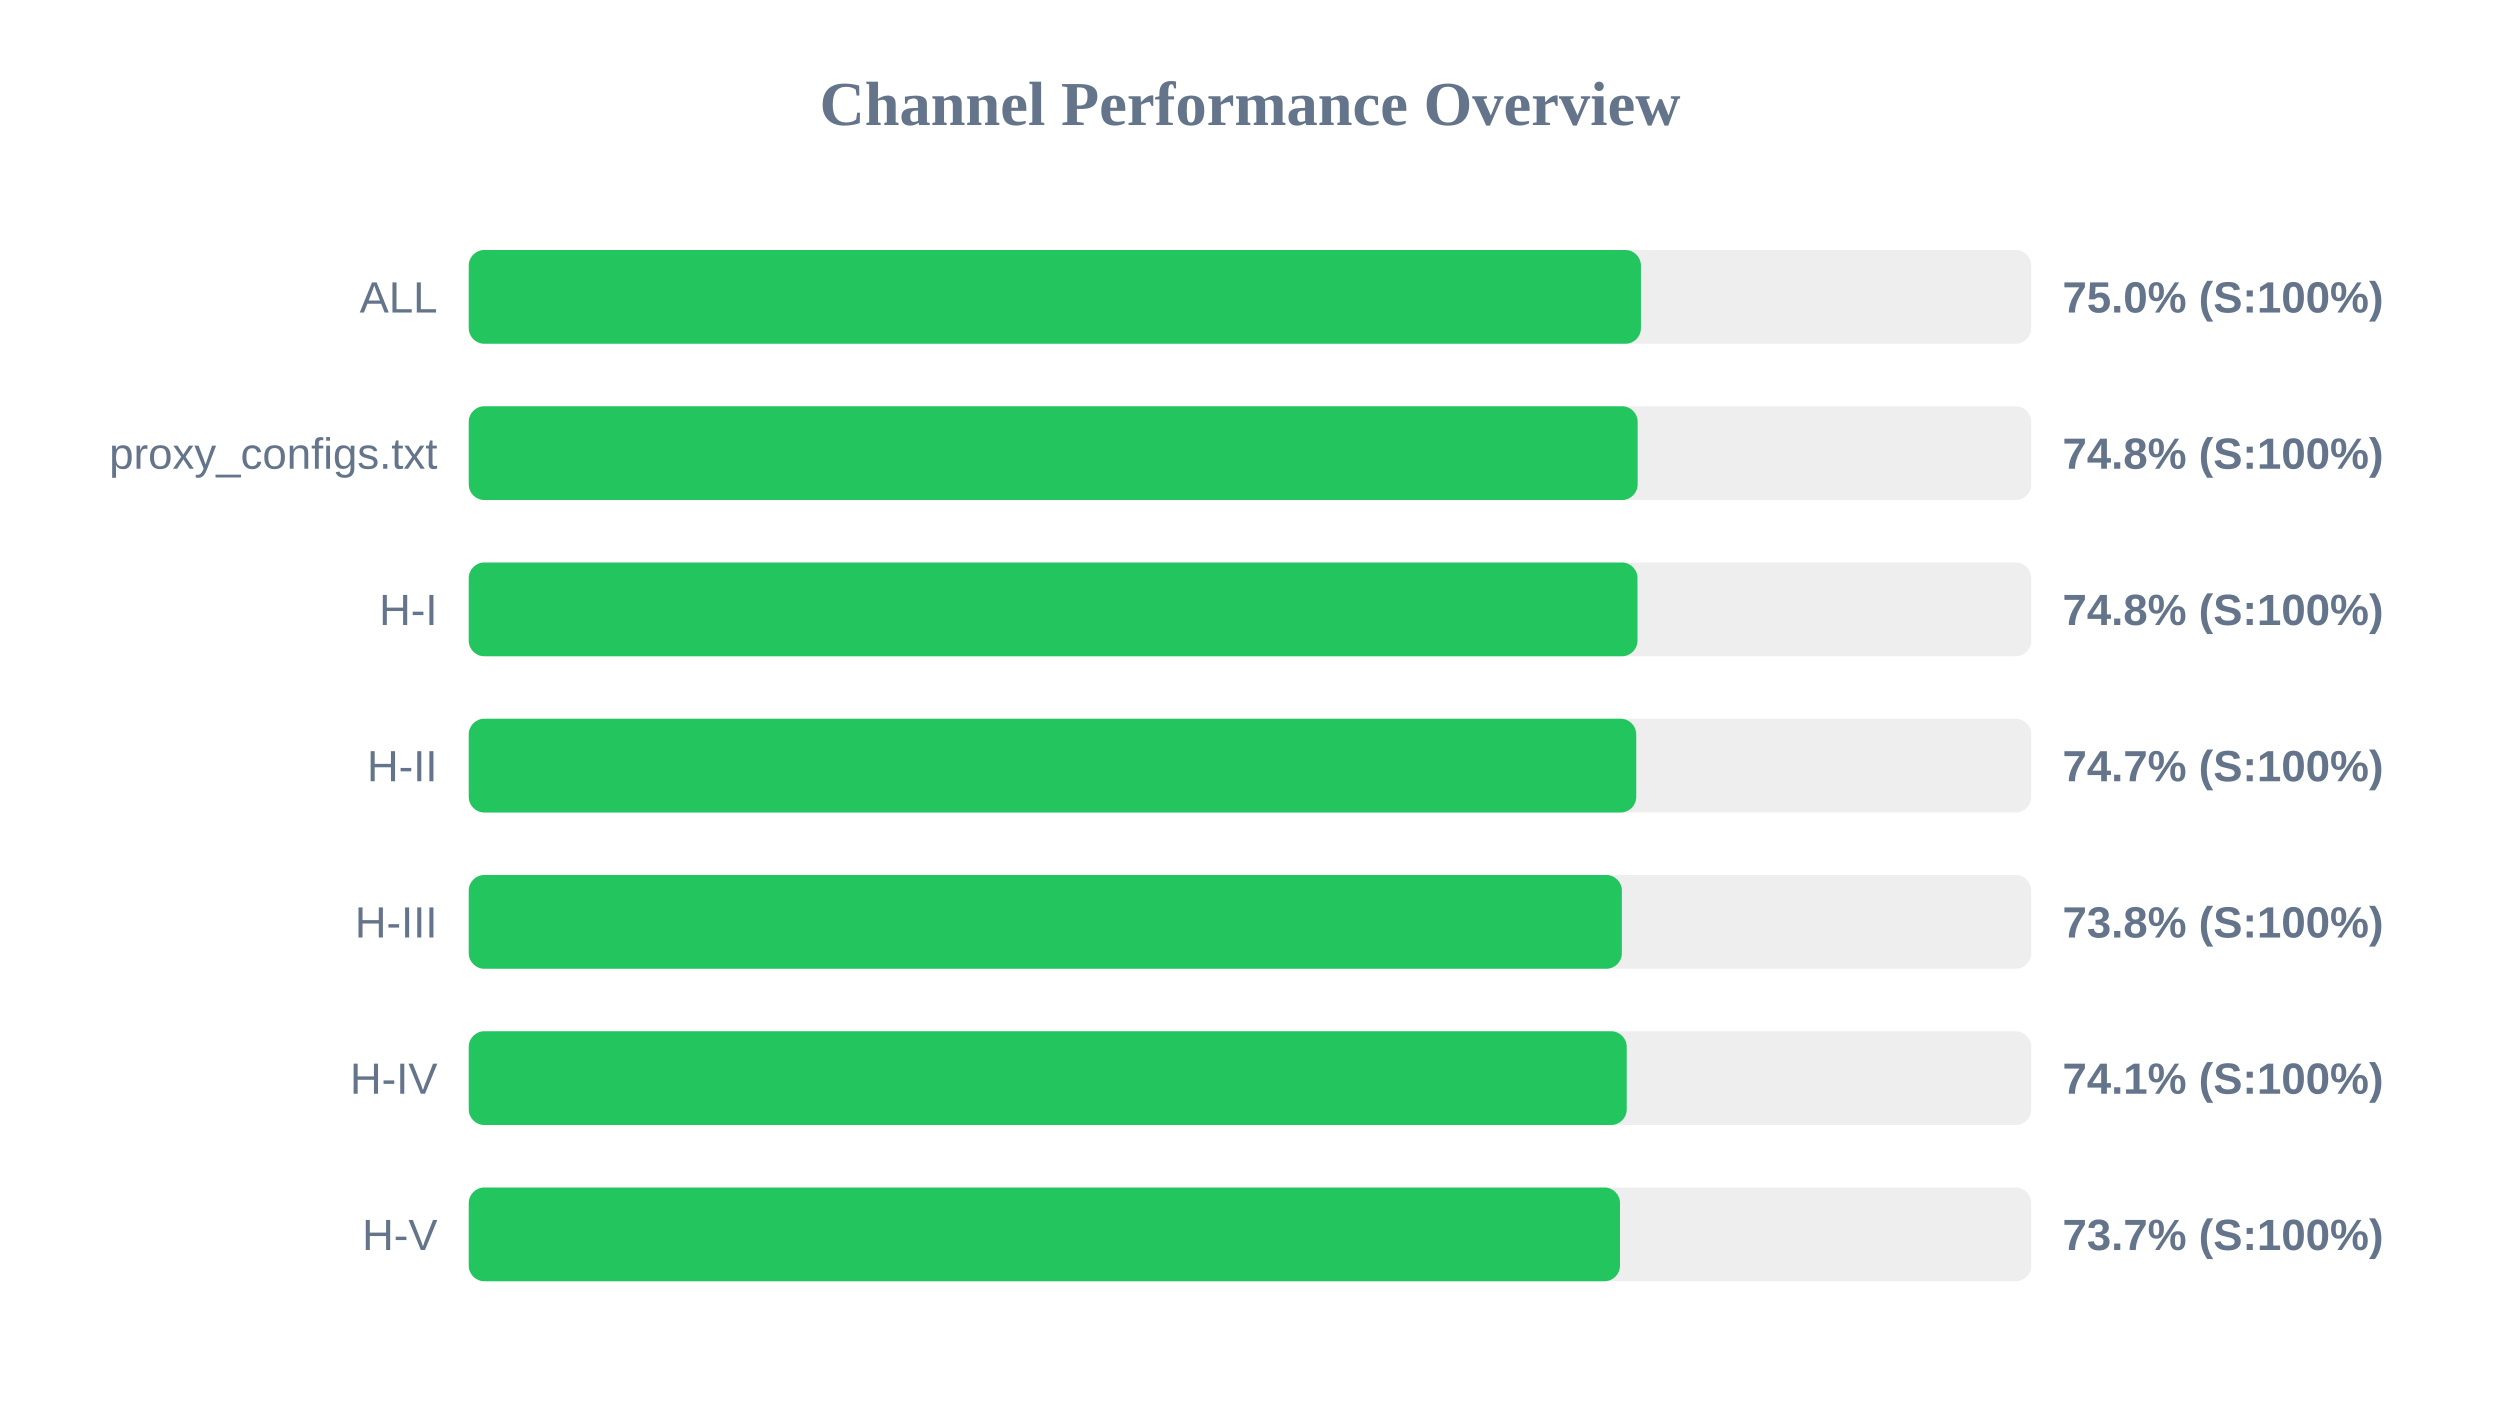
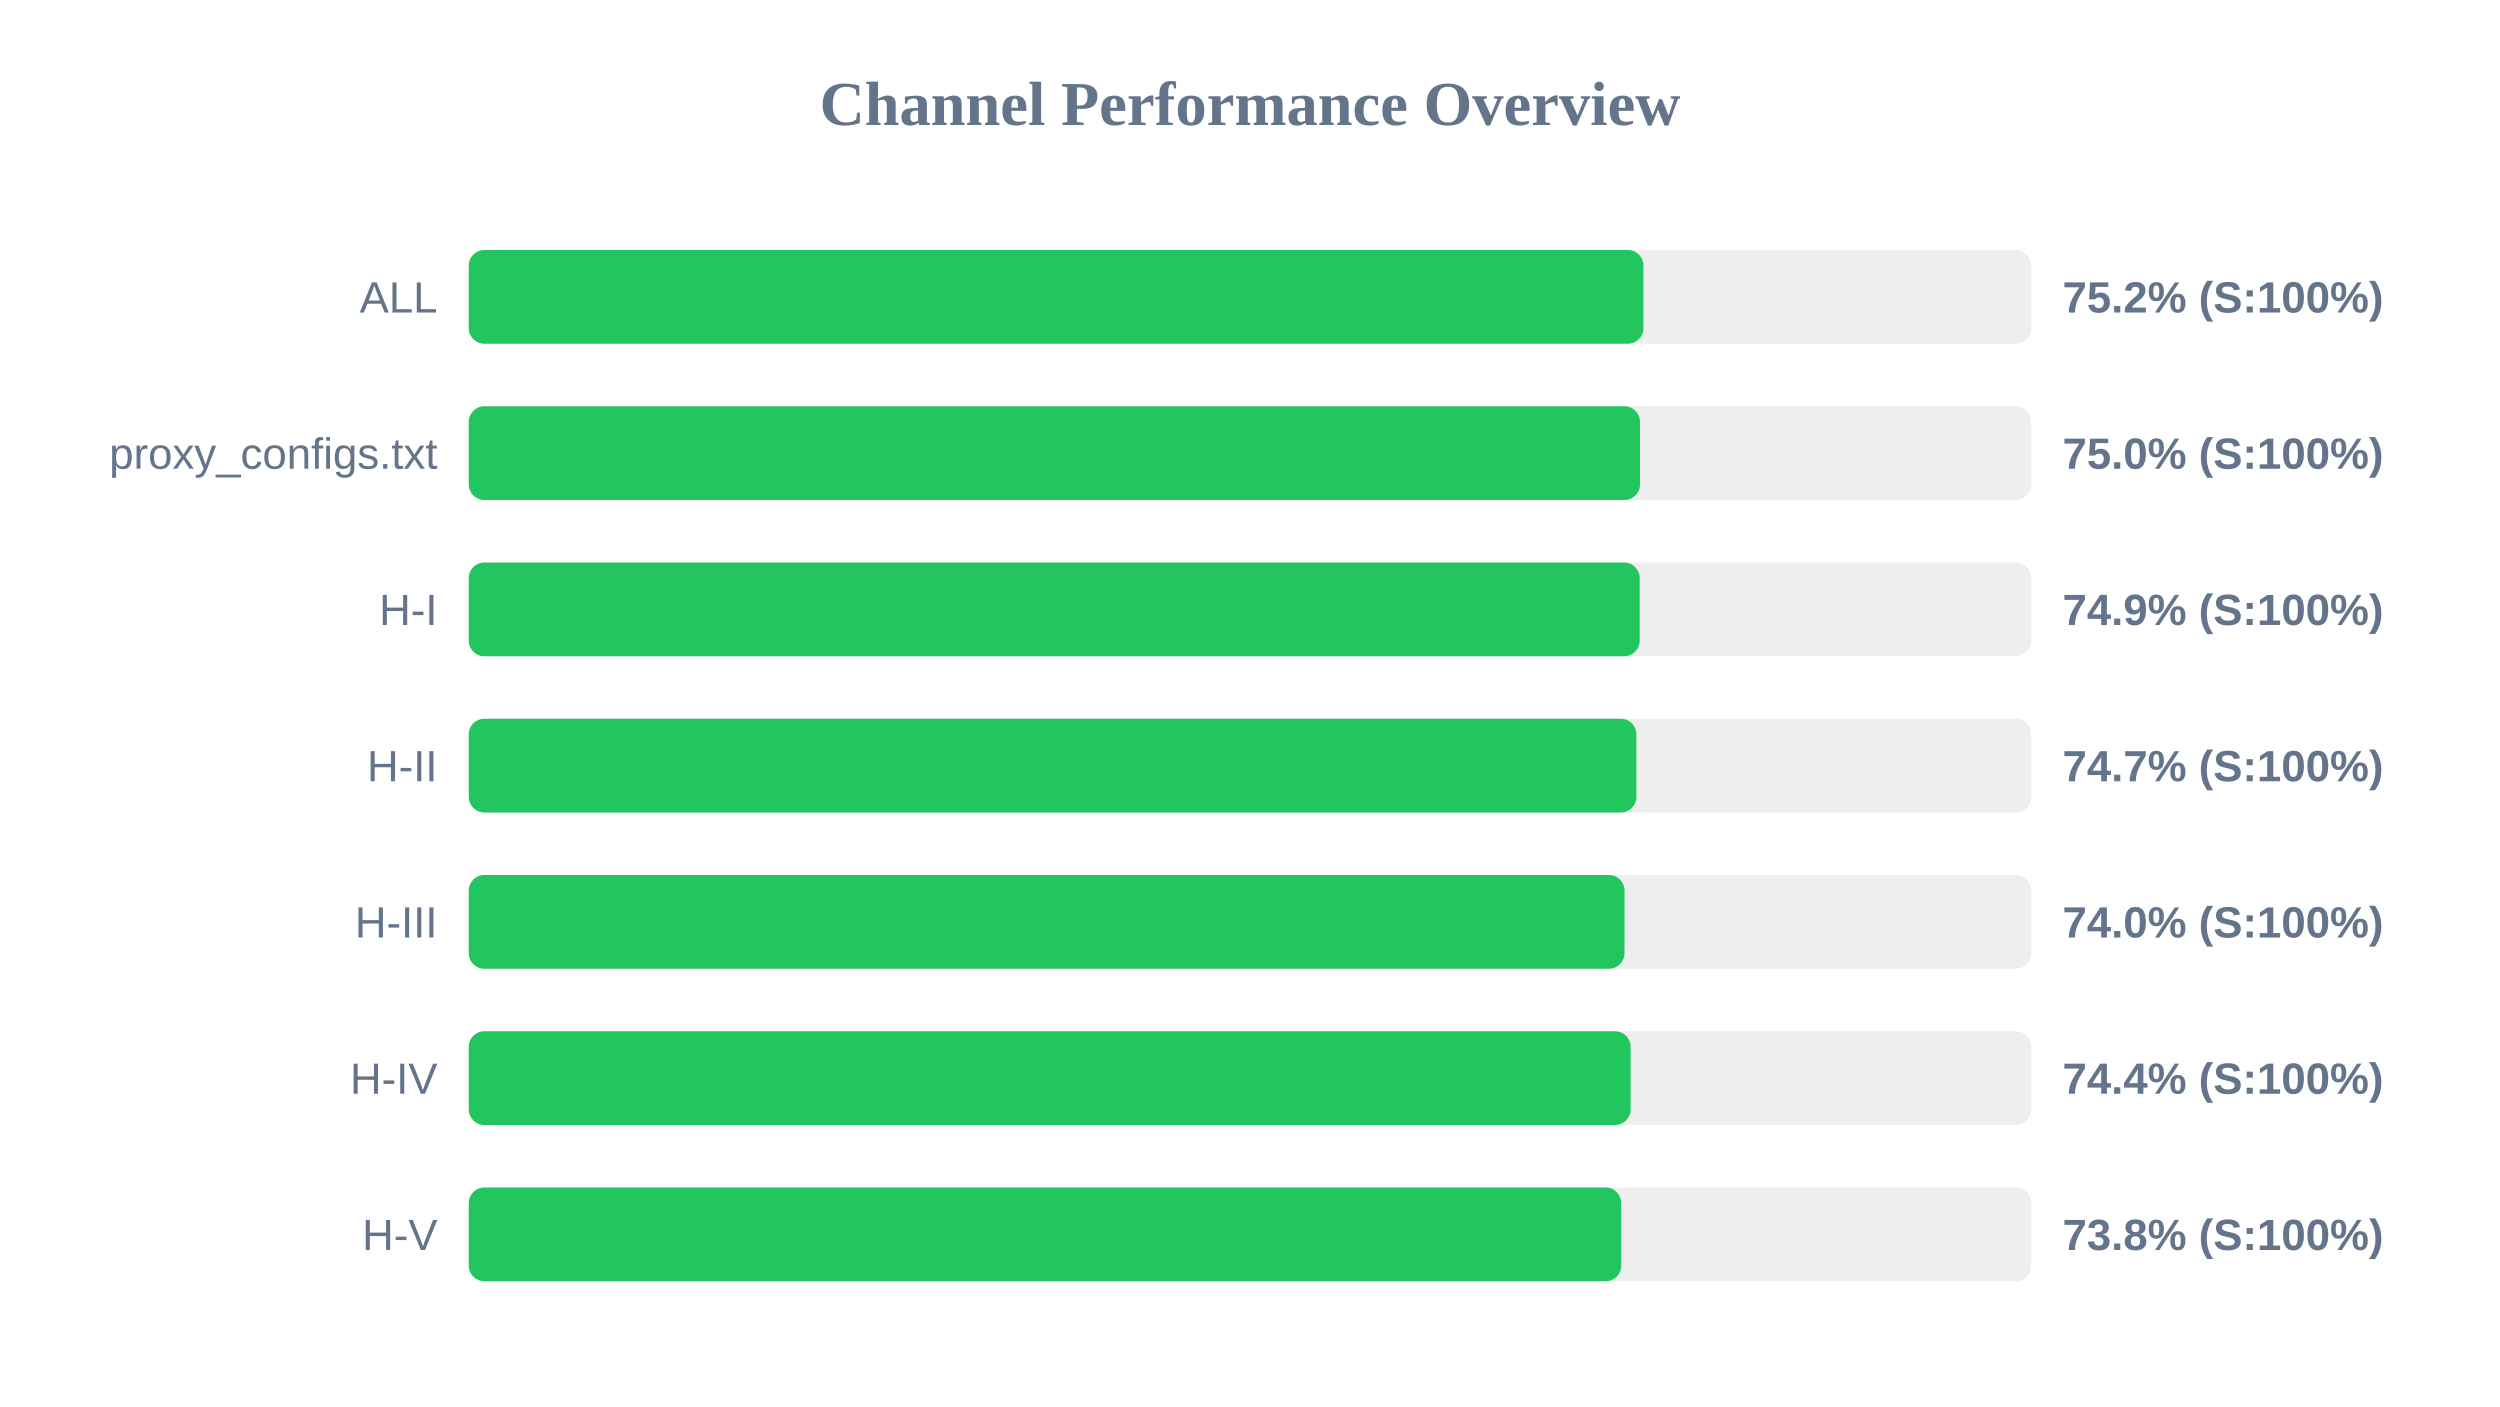
<svg xmlns="http://www.w3.org/2000/svg" width="800" height="450" version="1.1">
  <style>
        .row { font: 14px Arial; fill: #64748b; }
        .score { font: bold 14px Arial; fill: #64748b; }
    </style>
  <text x="400" y="40" text-anchor="middle" font-size="20px" font-weight="bold" fill="#64748b">Channel Performance Overview</text>
  <rect x="150" y="80" width="500" height="30" fill="#eee" rx="5" />
-   <rect x="150" y="80" width="375.1" height="30" fill="#22c55e" rx="5" />
+   <rect x="150" y="80" width="375.9" height="30" fill="#22c55e" rx="5" />
  <text x="140" y="100" text-anchor="end" class="row">ALL</text>
-   <text x="660" y="100" text-anchor="start" class="score">75.0% (S:100%)</text>
+   <text x="660" y="100" text-anchor="start" class="score">75.2% (S:100%)</text>
  <rect x="150" y="130" width="500" height="30" fill="#eee" rx="5" />
-   <rect x="150" y="130" width="374.05" height="30" fill="#22c55e" rx="5" />
+   <rect x="150" y="130" width="374.8" height="30" fill="#22c55e" rx="5" />
  <text x="140" y="150" text-anchor="end" class="row">proxy_configs.txt</text>
-   <text x="660" y="150" text-anchor="start" class="score">74.8% (S:100%)</text>
+   <text x="660" y="150" text-anchor="start" class="score">75.0% (S:100%)</text>
  <rect x="150" y="180" width="500" height="30" fill="#eee" rx="5" />
-   <rect x="150" y="180" width="374.0" height="30" fill="#22c55e" rx="5" />
+   <rect x="150" y="180" width="374.7" height="30" fill="#22c55e" rx="5" />
  <text x="140" y="200" text-anchor="end" class="row">H-I</text>
-   <text x="660" y="200" text-anchor="start" class="score">74.8% (S:100%)</text>
+   <text x="660" y="200" text-anchor="start" class="score">74.9% (S:100%)</text>
  <rect x="150" y="230" width="500" height="30" fill="#eee" rx="5" />
-   <rect x="150" y="230" width="373.6" height="30" fill="#22c55e" rx="5" />
+   <rect x="150" y="230" width="373.65" height="30" fill="#22c55e" rx="5" />
  <text x="140" y="250" text-anchor="end" class="row">H-II</text>
  <text x="660" y="250" text-anchor="start" class="score">74.7% (S:100%)</text>
  <rect x="150" y="280" width="500" height="30" fill="#eee" rx="5" />
-   <rect x="150" y="280" width="369.0" height="30" fill="#22c55e" rx="5" />
+   <rect x="150" y="280" width="369.85" height="30" fill="#22c55e" rx="5" />
  <text x="140" y="300" text-anchor="end" class="row">H-III</text>
-   <text x="660" y="300" text-anchor="start" class="score">73.8% (S:100%)</text>
+   <text x="660" y="300" text-anchor="start" class="score">74.0% (S:100%)</text>
  <rect x="150" y="330" width="500" height="30" fill="#eee" rx="5" />
-   <rect x="150" y="330" width="370.55" height="30" fill="#22c55e" rx="5" />
+   <rect x="150" y="330" width="371.8" height="30" fill="#22c55e" rx="5" />
  <text x="140" y="350" text-anchor="end" class="row">H-IV</text>
-   <text x="660" y="350" text-anchor="start" class="score">74.1% (S:100%)</text>
+   <text x="660" y="350" text-anchor="start" class="score">74.4% (S:100%)</text>
  <rect x="150" y="380" width="500" height="30" fill="#eee" rx="5" />
-   <rect x="150" y="380" width="368.4" height="30" fill="#22c55e" rx="5" />
+   <rect x="150" y="380" width="368.8" height="30" fill="#22c55e" rx="5" />
  <text x="140" y="400" text-anchor="end" class="row">H-V</text>
-   <text x="660" y="400" text-anchor="start" class="score">73.7% (S:100%)</text>
+   <text x="660" y="400" text-anchor="start" class="score">73.8% (S:100%)</text>
</svg>
